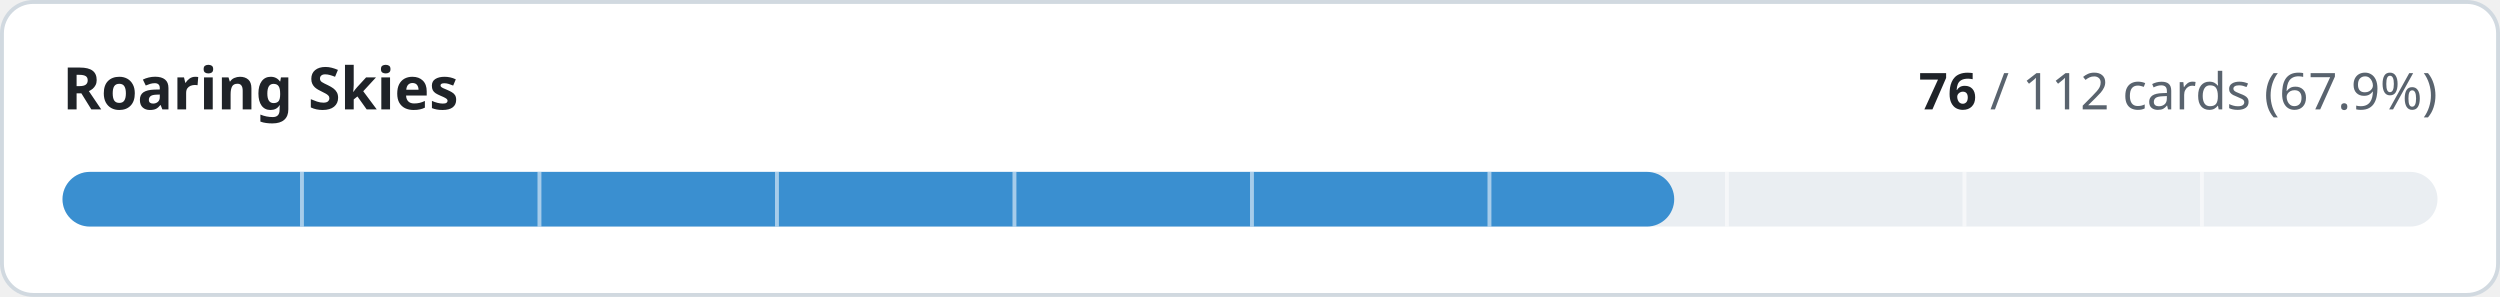
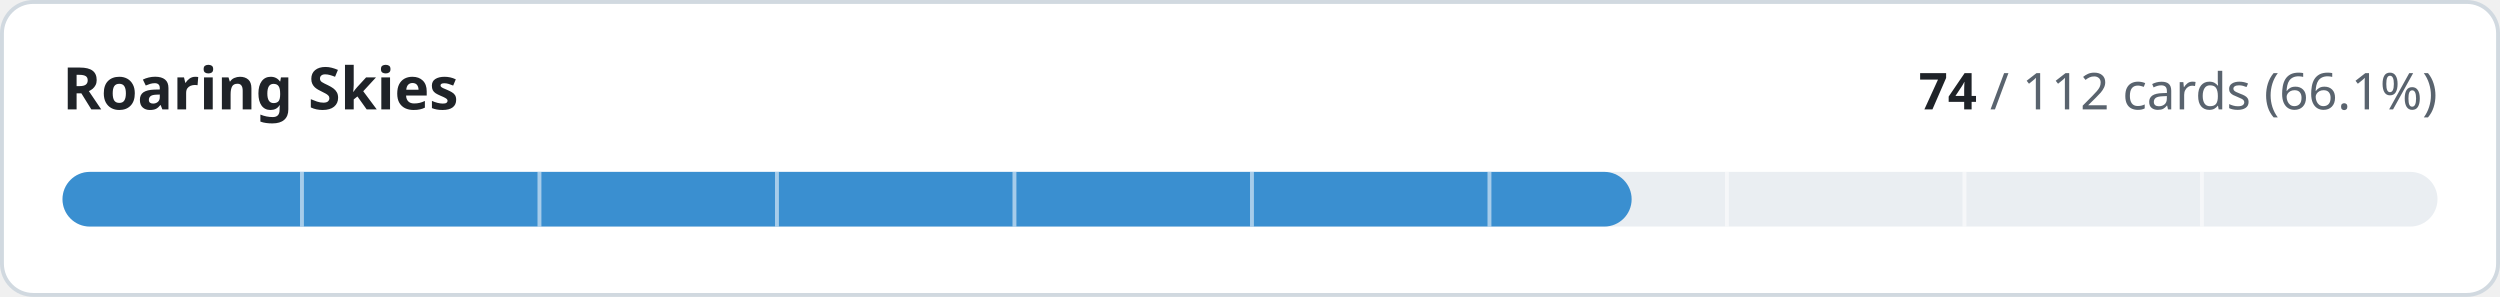
- <svg xmlns="http://www.w3.org/2000/svg" width="640" height="76" viewBox="0 0 640 76" role="img" aria-label="Roaring Skies: 76 of 112 cards implemented">
+ <svg xmlns="http://www.w3.org/2000/svg" width="640" height="76" viewBox="0 0 640 76" role="img" aria-label="Roaring Skies: 74 of 112 cards implemented">
  <style>
.t{fill:#1f2328}.m{fill:#59636e}.trk{fill:#eaeef2}.bd{stroke:#d1d9e0}.bg{fill:#ffffff}
@media (prefers-color-scheme:dark){.t{fill:#f0f6fc}.m{fill:#9198a1}.trk{fill:#262c36}.bd{stroke:#3d444d}.bg{fill:#0d1117}}
text{font-family:-apple-system,BlinkMacSystemFont,'Segoe UI','Noto Sans',Helvetica,Arial,sans-serif;font-variant-numeric:tabular-nums}
</style>
  <rect class="bg bd" x="0.5" y="0.5" width="639" height="75" rx="8" stroke-width="1" />
  <text class="t" x="16" y="28" font-size="15" font-weight="600">Roaring Skies</text>
  <text class="m" x="624" y="28" font-size="13" text-anchor="end">
-     <tspan class="t" font-weight="600">76</tspan> / 112 cards (67.9%)</text>
+     <tspan class="t" font-weight="600">74</tspan> / 112 cards (66.1%)</text>
  <rect class="trk" x="16" y="44" width="608" height="14" rx="7" />
-   <rect x="16" y="44" width="412.6" height="14" rx="7" fill="#3a8fd0" />
+   <rect x="16" y="44" width="401.7" height="14" rx="7" fill="#3a8fd0" />
  <rect x="76.8" y="44" width="1" height="14" class="bg" opacity="0.55" />
  <rect x="137.6" y="44" width="1" height="14" class="bg" opacity="0.55" />
  <rect x="198.4" y="44" width="1" height="14" class="bg" opacity="0.55" />
  <rect x="259.2" y="44" width="1" height="14" class="bg" opacity="0.55" />
  <rect x="320.0" y="44" width="1" height="14" class="bg" opacity="0.55" />
  <rect x="380.8" y="44" width="1" height="14" class="bg" opacity="0.55" />
  <rect x="441.6" y="44" width="1" height="14" class="bg" opacity="0.55" />
  <rect x="502.4" y="44" width="1" height="14" class="bg" opacity="0.55" />
  <rect x="563.2" y="44" width="1" height="14" class="bg" opacity="0.55" />
</svg>
